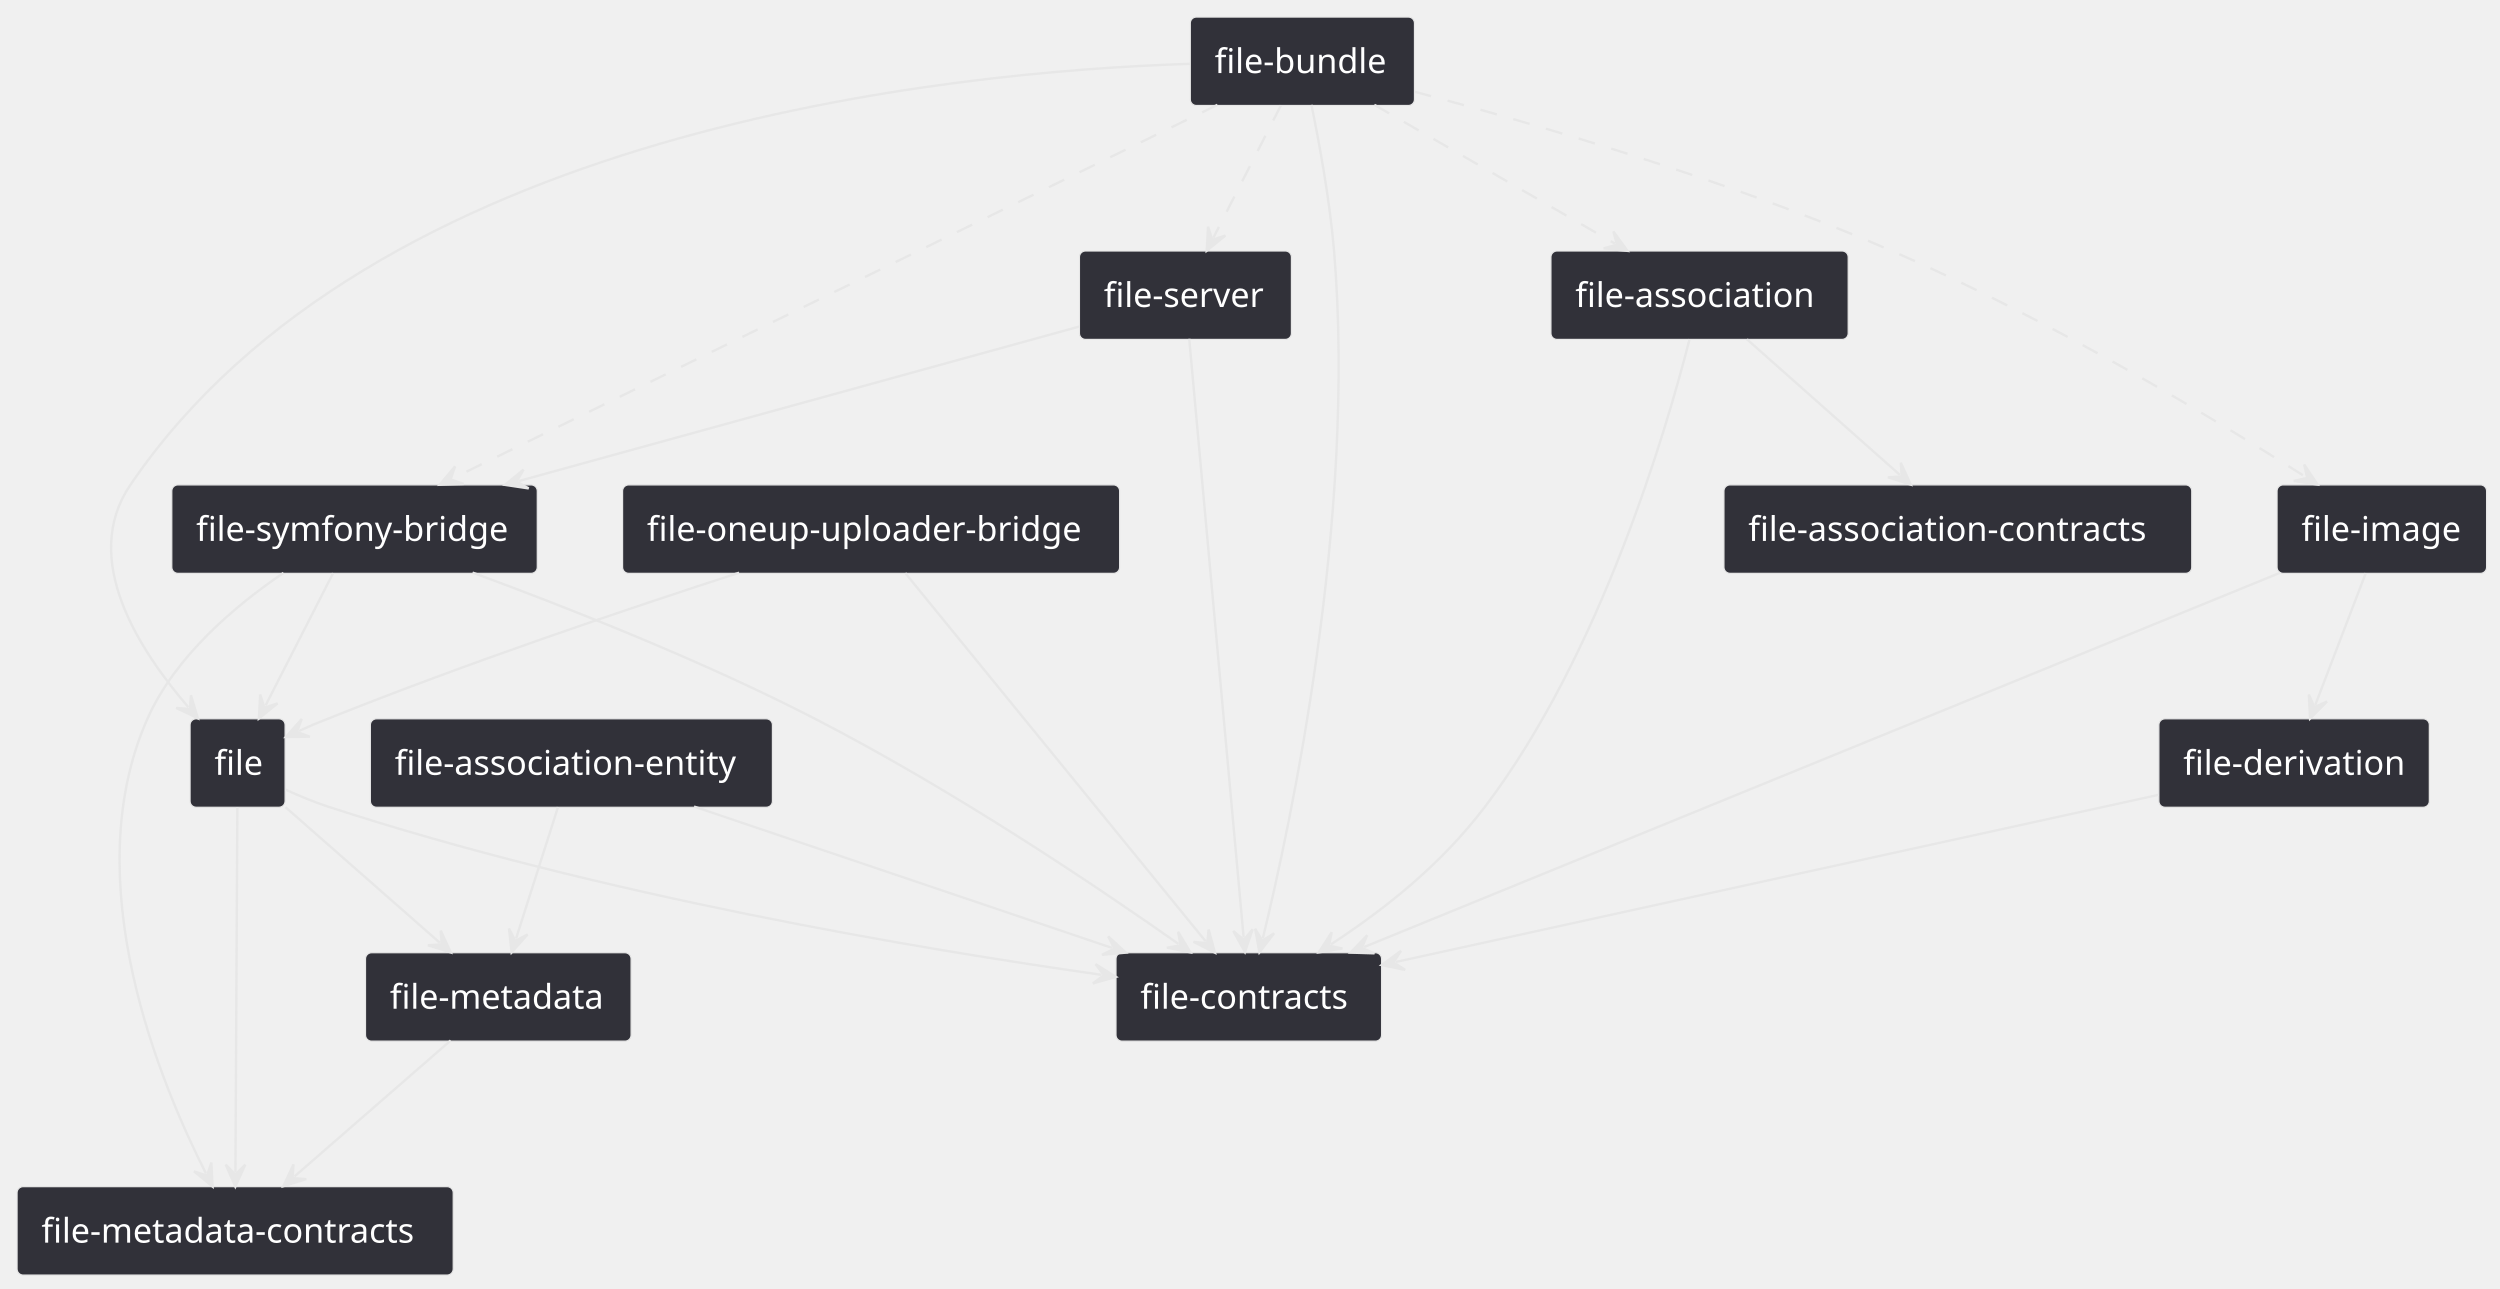
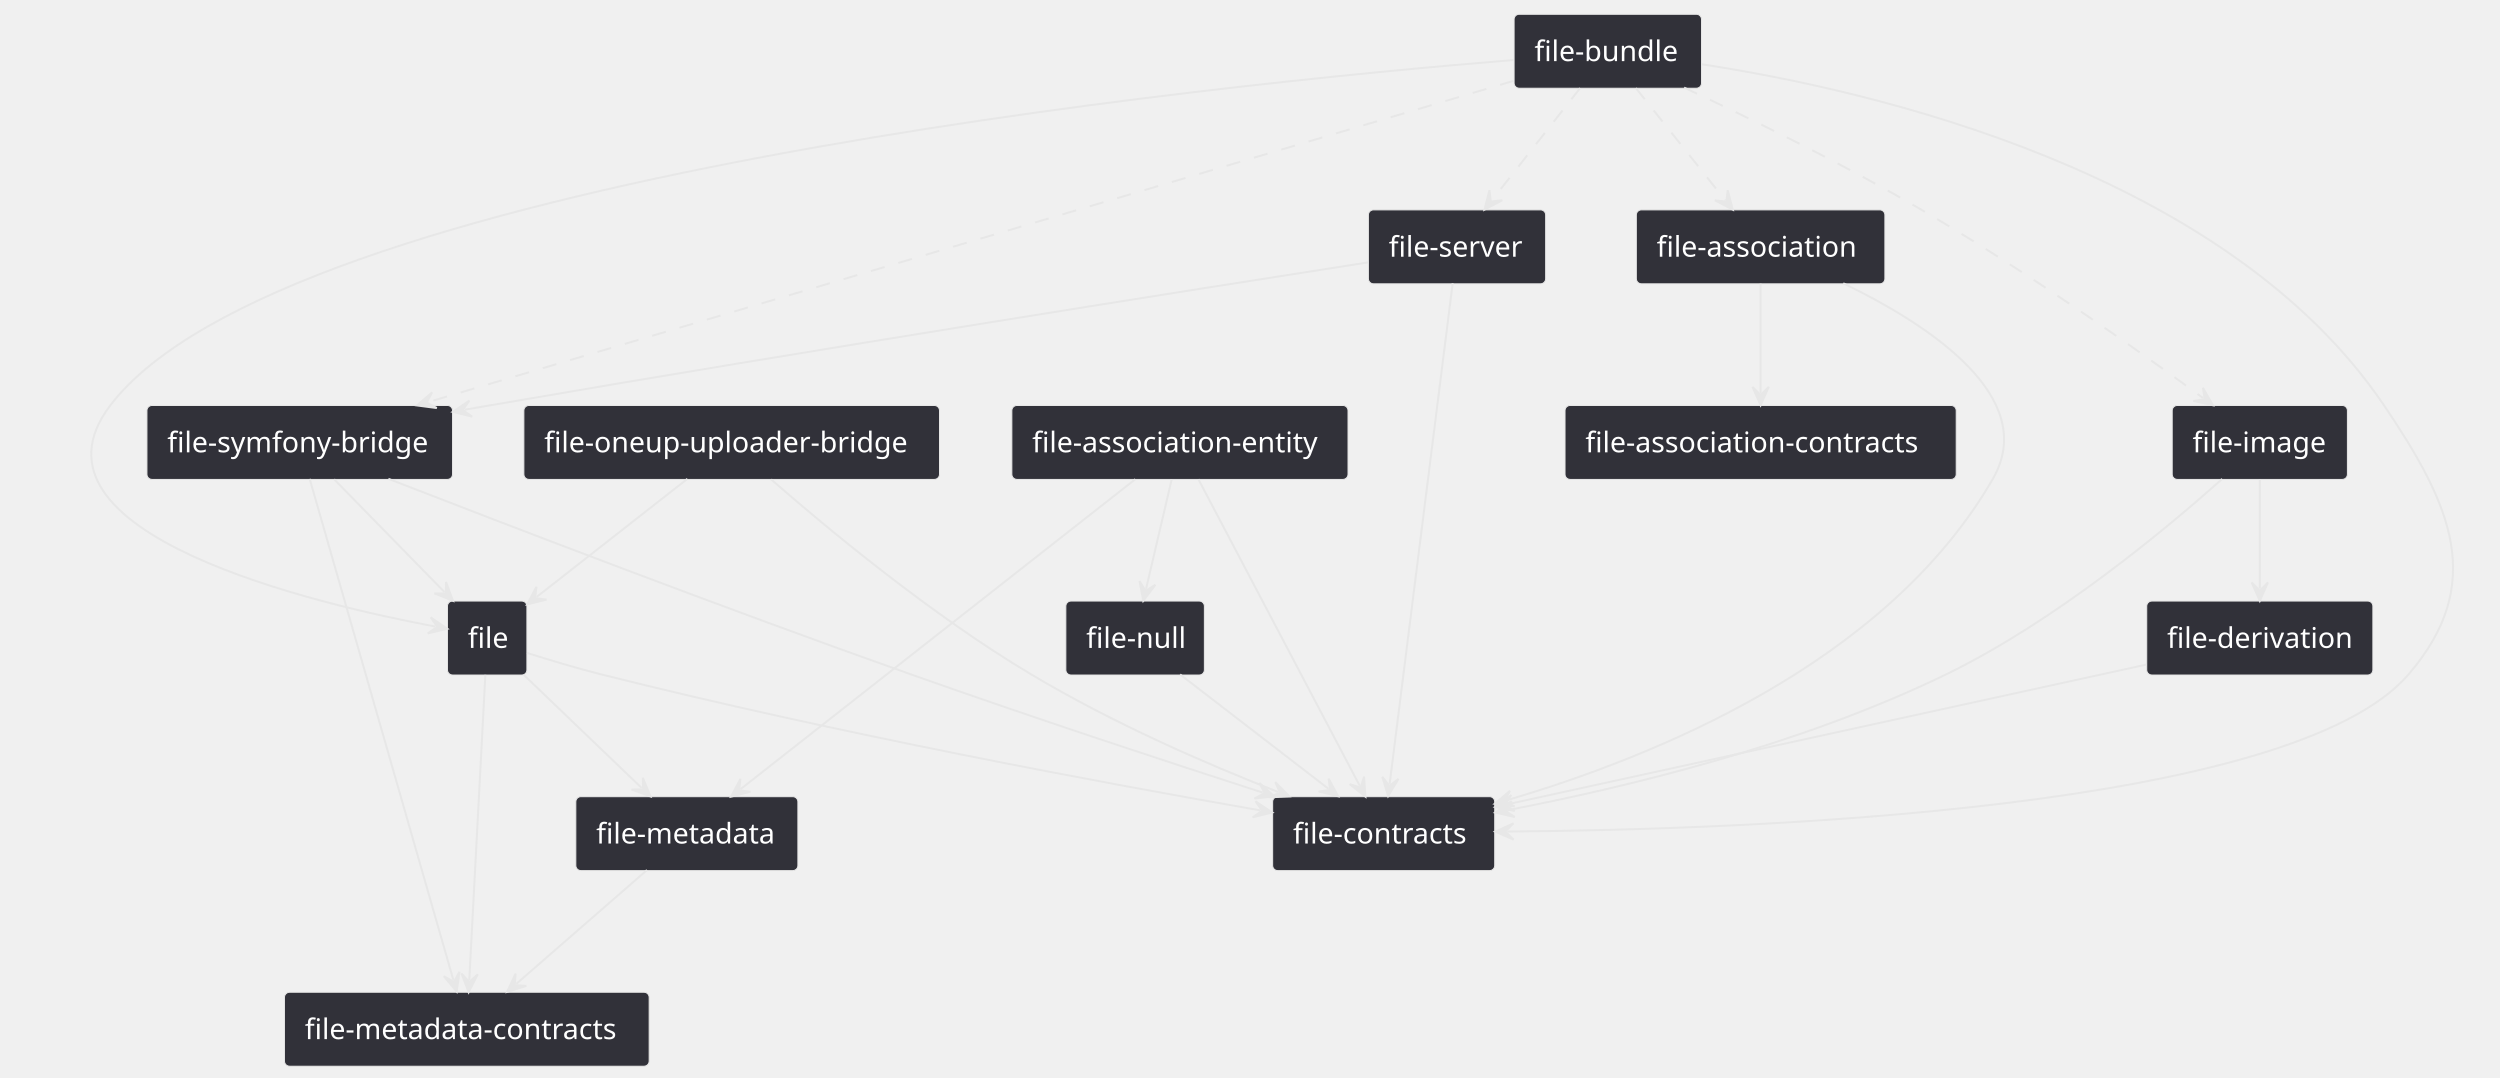
- <svg xmlns="http://www.w3.org/2000/svg" contentStyleType="text/css" height="529px" preserveAspectRatio="none" style="width:1026px;height:529px;" version="1.1" viewBox="0 0 1026 529" width="1026px" zoomAndPan="magnify">
+ <svg xmlns="http://www.w3.org/2000/svg" contentStyleType="text/css" height="529px" preserveAspectRatio="none" style="width:1227px;height:529px;" version="1.1" viewBox="0 0 1227 529" width="1227px" zoomAndPan="magnify">
  <defs />
  <g>
    <g id="elem_file">
-       <rect fill="#313139" height="36.297" rx="2.5" ry="2.5" style="stroke:#E7E7E7;stroke-width:0.5;" width="39" x="78" y="295" />
-       <text fill="#FFFFFF" font-family="sans-serif" font-size="14" lengthAdjust="spacing" textLength="19" x="88" y="317.995">file</text>
+       <rect fill="#313139" height="36.297" rx="2.5" ry="2.5" style="stroke:#E7E7E7;stroke-width:0.5;" width="39" x="219.61" y="295" />
+       <text fill="#FFFFFF" font-family="sans-serif" font-size="14" lengthAdjust="spacing" textLength="19" x="229.61" y="317.995">file</text>
    </g>
    <g id="elem_file-contracts">
-       <rect fill="#313139" height="36.297" rx="2.5" ry="2.5" style="stroke:#E7E7E7;stroke-width:0.5;" width="109" x="458" y="391" />
-       <text fill="#FFFFFF" font-family="sans-serif" font-size="14" lengthAdjust="spacing" textLength="89" x="468" y="413.995">file-contracts</text>
+       <rect fill="#313139" height="36.297" rx="2.5" ry="2.5" style="stroke:#E7E7E7;stroke-width:0.5;" width="109" x="624.61" y="391" />
+       <text fill="#FFFFFF" font-family="sans-serif" font-size="14" lengthAdjust="spacing" textLength="89" x="634.61" y="413.995">file-contracts</text>
    </g>
    <g id="elem_file-metadata-contracts">
-       <rect fill="#313139" height="36.297" rx="2.5" ry="2.5" style="stroke:#E7E7E7;stroke-width:0.5;" width="179" x="7" y="487" />
-       <text fill="#FFFFFF" font-family="sans-serif" font-size="14" lengthAdjust="spacing" textLength="159" x="17" y="509.995">file-metadata-contracts</text>
+       <rect fill="#313139" height="36.297" rx="2.5" ry="2.5" style="stroke:#E7E7E7;stroke-width:0.5;" width="179" x="139.61" y="487" />
+       <text fill="#FFFFFF" font-family="sans-serif" font-size="14" lengthAdjust="spacing" textLength="159" x="149.61" y="509.995">file-metadata-contracts</text>
    </g>
    <g id="elem_file-metadata">
-       <rect fill="#313139" height="36.297" rx="2.5" ry="2.5" style="stroke:#E7E7E7;stroke-width:0.5;" width="109" x="150" y="391" />
-       <text fill="#FFFFFF" font-family="sans-serif" font-size="14" lengthAdjust="spacing" textLength="89" x="160" y="413.995">file-metadata</text>
+       <rect fill="#313139" height="36.297" rx="2.5" ry="2.5" style="stroke:#E7E7E7;stroke-width:0.5;" width="109" x="282.61" y="391" />
+       <text fill="#FFFFFF" font-family="sans-serif" font-size="14" lengthAdjust="spacing" textLength="89" x="292.61" y="413.995">file-metadata</text>
    </g>
    <g id="elem_file-association">
-       <rect fill="#313139" height="36.297" rx="2.5" ry="2.5" style="stroke:#E7E7E7;stroke-width:0.5;" width="122" x="636.5" y="103" />
-       <text fill="#FFFFFF" font-family="sans-serif" font-size="14" lengthAdjust="spacing" textLength="102" x="646.5" y="125.995">file-association</text>
+       <rect fill="#313139" height="36.297" rx="2.5" ry="2.5" style="stroke:#E7E7E7;stroke-width:0.5;" width="122" x="803.11" y="103" />
+       <text fill="#FFFFFF" font-family="sans-serif" font-size="14" lengthAdjust="spacing" textLength="102" x="813.11" y="125.995">file-association</text>
    </g>
    <g id="elem_file-association-contracts">
-       <rect fill="#313139" height="36.297" rx="2.5" ry="2.5" style="stroke:#E7E7E7;stroke-width:0.5;" width="192" x="707.5" y="199" />
-       <text fill="#FFFFFF" font-family="sans-serif" font-size="14" lengthAdjust="spacing" textLength="172" x="717.5" y="221.995">file-association-contracts</text>
+       <rect fill="#313139" height="36.297" rx="2.5" ry="2.5" style="stroke:#E7E7E7;stroke-width:0.5;" width="192" x="768.11" y="199" />
+       <text fill="#FFFFFF" font-family="sans-serif" font-size="14" lengthAdjust="spacing" textLength="172" x="778.11" y="221.995">file-association-contracts</text>
    </g>
    <g id="elem_file-bundle">
-       <rect fill="#313139" height="36.297" rx="2.5" ry="2.5" style="stroke:#E7E7E7;stroke-width:0.5;" width="92" x="488.5" y="7" />
-       <text fill="#FFFFFF" font-family="sans-serif" font-size="14" lengthAdjust="spacing" textLength="72" x="498.5" y="29.995">file-bundle</text>
+       <rect fill="#313139" height="36.297" rx="2.5" ry="2.5" style="stroke:#E7E7E7;stroke-width:0.5;" width="92" x="743.11" y="7" />
+       <text fill="#FFFFFF" font-family="sans-serif" font-size="14" lengthAdjust="spacing" textLength="72" x="753.11" y="29.995">file-bundle</text>
    </g>
    <g id="elem_file-image">
-       <rect fill="#313139" height="36.297" rx="2.5" ry="2.5" style="stroke:#E7E7E7;stroke-width:0.5;" width="86" x="934.5" y="199" />
-       <text fill="#FFFFFF" font-family="sans-serif" font-size="14" lengthAdjust="spacing" textLength="66" x="944.5" y="221.995">file-image</text>
+       <rect fill="#313139" height="36.297" rx="2.5" ry="2.5" style="stroke:#E7E7E7;stroke-width:0.5;" width="86" x="1066.11" y="199" />
+       <text fill="#FFFFFF" font-family="sans-serif" font-size="14" lengthAdjust="spacing" textLength="66" x="1076.11" y="221.995">file-image</text>
    </g>
    <g id="elem_file-server">
-       <rect fill="#313139" height="36.297" rx="2.5" ry="2.5" style="stroke:#E7E7E7;stroke-width:0.5;" width="87" x="443" y="103" />
-       <text fill="#FFFFFF" font-family="sans-serif" font-size="14" lengthAdjust="spacing" textLength="67" x="453" y="125.995">file-server</text>
+       <rect fill="#313139" height="36.297" rx="2.5" ry="2.5" style="stroke:#E7E7E7;stroke-width:0.5;" width="87" x="671.61" y="103" />
+       <text fill="#FFFFFF" font-family="sans-serif" font-size="14" lengthAdjust="spacing" textLength="67" x="681.61" y="125.995">file-server</text>
    </g>
    <g id="elem_file-symfony-bridge">
-       <rect fill="#313139" height="36.297" rx="2.5" ry="2.5" style="stroke:#E7E7E7;stroke-width:0.5;" width="150" x="70.5" y="199" />
-       <text fill="#FFFFFF" font-family="sans-serif" font-size="14" lengthAdjust="spacing" textLength="130" x="80.5" y="221.995">file-symfony-bridge</text>
+       <rect fill="#313139" height="36.297" rx="2.5" ry="2.5" style="stroke:#E7E7E7;stroke-width:0.5;" width="150" x="72.11" y="199" />
+       <text fill="#FFFFFF" font-family="sans-serif" font-size="14" lengthAdjust="spacing" textLength="130" x="82.11" y="221.995">file-symfony-bridge</text>
    </g>
    <g id="elem_file-derivation">
-       <rect fill="#313139" height="36.297" rx="2.5" ry="2.5" style="stroke:#E7E7E7;stroke-width:0.5;" width="111" x="886" y="295" />
-       <text fill="#FFFFFF" font-family="sans-serif" font-size="14" lengthAdjust="spacing" textLength="91" x="896" y="317.995">file-derivation</text>
+       <rect fill="#313139" height="36.297" rx="2.5" ry="2.5" style="stroke:#E7E7E7;stroke-width:0.5;" width="111" x="1053.61" y="295" />
+       <text fill="#FFFFFF" font-family="sans-serif" font-size="14" lengthAdjust="spacing" textLength="91" x="1063.61" y="317.995">file-derivation</text>
    </g>
    <g id="elem_file-oneup-uploader-bridge">
-       <rect fill="#313139" height="36.297" rx="2.5" ry="2.5" style="stroke:#E7E7E7;stroke-width:0.5;" width="204" x="255.5" y="199" />
-       <text fill="#FFFFFF" font-family="sans-serif" font-size="14" lengthAdjust="spacing" textLength="184" x="265.5" y="221.995">file-oneup-uploader-bridge</text>
+       <rect fill="#313139" height="36.297" rx="2.5" ry="2.5" style="stroke:#E7E7E7;stroke-width:0.5;" width="204" x="257.11" y="199" />
+       <text fill="#FFFFFF" font-family="sans-serif" font-size="14" lengthAdjust="spacing" textLength="184" x="267.11" y="221.995">file-oneup-uploader-bridge</text>
    </g>
    <g id="elem_file-association-entity">
-       <rect fill="#313139" height="36.297" rx="2.5" ry="2.5" style="stroke:#E7E7E7;stroke-width:0.5;" width="165" x="152" y="295" />
-       <text fill="#FFFFFF" font-family="sans-serif" font-size="14" lengthAdjust="spacing" textLength="145" x="162" y="317.995">file-association-entity</text>
+       <rect fill="#313139" height="36.297" rx="2.5" ry="2.5" style="stroke:#E7E7E7;stroke-width:0.5;" width="165" x="496.61" y="199" />
+       <text fill="#FFFFFF" font-family="sans-serif" font-size="14" lengthAdjust="spacing" textLength="145" x="506.61" y="221.995">file-association-entity</text>
+     </g>
+     <g id="elem_file-null">
+       <rect fill="#313139" height="36.297" rx="2.5" ry="2.5" style="stroke:#E7E7E7;stroke-width:0.5;" width="68" x="523.11" y="295" />
+       <text fill="#FFFFFF" font-family="sans-serif" font-size="14" lengthAdjust="spacing" textLength="48" x="533.11" y="317.995">file-null</text>
    </g>
    <g id="link_file_file-contracts">
-       <path d="M117.13,324.04 C122.65,326.57 128.72,329.11 134.5,331 C246.7,367.66 377.64,389.496 452.03,400.066 " fill="none" id="file-to-file-contracts" style="stroke:#E7E7E7;stroke-width:1.0;" />
-       <polygon fill="#E7E7E7" points="457.97,400.91,449.622,395.684,453.02,400.207,448.497,403.604,457.97,400.91" style="stroke:#E7E7E7;stroke-width:1.0;" />
+       <path d="M258.68,320.45 C269.37,323.84 282.89,327.93 295.11,331 C411.33,360.22 543.629,384.669 618.459,397.719 " fill="none" id="file-to-file-contracts" style="stroke:#E7E7E7;stroke-width:1.0;" />
+       <polygon fill="#E7E7E7" points="624.37,398.75,616.191,393.263,619.444,397.891,614.817,401.144,624.37,398.75" style="stroke:#E7E7E7;stroke-width:1.0;" />
    </g>
    <g id="link_file_file-metadata-contracts">
-       <path d="M97.41,331.2 C97.22,367.37 96.812,444.96 96.622,480.98 " fill="none" id="file-to-file-metadata-contracts" style="stroke:#E7E7E7;stroke-width:1.0;" />
-       <polygon fill="#E7E7E7" points="96.59,486.98,100.637,478.001,96.616,481.98,92.638,477.959,96.59,486.98" style="stroke:#E7E7E7;stroke-width:1.0;" />
+       <path d="M238.21,331.2 C236.3,367.37 232.214,444.968 230.324,480.988 " fill="none" id="file-to-file-metadata-contracts" style="stroke:#E7E7E7;stroke-width:1.0;" />
+       <polygon fill="#E7E7E7" points="230.01,486.98,234.476,478.202,230.272,481.987,226.487,477.783,230.01,486.98" style="stroke:#E7E7E7;stroke-width:1.0;" />
    </g>
    <g id="link_file_file-metadata">
-       <path d="M117.13,331.24 C136.43,348.2 161.232,369.99 180.492,386.91 " fill="none" id="file-to-file-metadata" style="stroke:#E7E7E7;stroke-width:1.0;" />
-       <polygon fill="#E7E7E7" points="185,390.87,180.879,381.925,181.244,387.57,175.599,387.935,185,390.87" style="stroke:#E7E7E7;stroke-width:1.0;" />
+       <path d="M257.09,331.24 C274.77,348.2 297.28,369.797 314.92,386.717 " fill="none" id="file-to-file-metadata" style="stroke:#E7E7E7;stroke-width:1.0;" />
+       <polygon fill="#E7E7E7" points="319.25,390.87,315.524,381.753,315.642,387.409,309.986,387.527,319.25,390.87" style="stroke:#E7E7E7;stroke-width:1.0;" />
    </g>
    <g id="link_file-association_file-association-contracts">
-       <path d="M716.94,139.24 C736.07,156.2 760.611,177.969 779.691,194.889 " fill="none" id="file-association-to-file-association-contracts" style="stroke:#E7E7E7;stroke-width:1.0;" />
-       <polygon fill="#E7E7E7" points="784.18,198.87,780.1,189.906,780.439,195.553,774.792,195.891,784.18,198.87" style="stroke:#E7E7E7;stroke-width:1.0;" />
+       <path d="M864.11,139.24 C864.11,156.2 864.11,175.95 864.11,192.87 " fill="none" id="file-association-to-file-association-contracts" style="stroke:#E7E7E7;stroke-width:1.0;" />
+       <polygon fill="#E7E7E7" points="864.11,198.87,868.11,189.87,864.11,193.87,860.11,189.87,864.11,198.87" style="stroke:#E7E7E7;stroke-width:1.0;" />
    </g>
    <g id="link_file-association_file-contracts">
-       <path d="M693.4,139.19 C683.77,176.92 656.86,268.59 609.5,331 C590.78,355.66 567.449,373.652 546.229,387.552 " fill="none" id="file-association-to-file-contracts" style="stroke:#E7E7E7;stroke-width:1.0;" />
-       <polygon fill="#E7E7E7" points="541.21,390.84,550.93,389.255,545.393,388.1,546.547,382.562,541.21,390.84" style="stroke:#E7E7E7;stroke-width:1.0;" />
+       <path d="M904.67,139.04 C946.1,159.1 1001.29,194.81 978.11,235 C925.53,326.18 810.277,371.958 739.366,392.798 " fill="none" id="file-association-to-file-contracts" style="stroke:#E7E7E7;stroke-width:1.0;" />
+       <polygon fill="#E7E7E7" points="733.61,394.49,743.373,395.79,738.407,393.08,741.117,388.115,733.61,394.49" style="stroke:#E7E7E7;stroke-width:1.0;" />
    </g>
    <g id="link_file-bundle_file">
-       <path d="M488.35,26.19 C388.38,29.44 152.82,52.97 53.5,199 C32.66,229.64 57.362,267.007 77.282,290.217 " fill="none" id="file-bundle-to-file" style="stroke:#E7E7E7;stroke-width:1.0;" />
-       <polygon fill="#E7E7E7" points="81.19,294.77,78.364,285.335,77.934,290.976,72.293,290.546,81.19,294.77" style="stroke:#E7E7E7;stroke-width:1.0;" />
+       <path d="M742.85,29.45 C595.07,41.55 139.04,87.47 54.11,199 C6,262.18 156.973,296.873 213.613,307.503 " fill="none" id="file-bundle-to-file" style="stroke:#E7E7E7;stroke-width:1.0;" />
+       <polygon fill="#E7E7E7" points="219.51,308.61,211.402,303.019,214.596,307.688,209.927,310.881,219.51,308.61" style="stroke:#E7E7E7;stroke-width:1.0;" />
    </g>
    <g id="link_file-bundle_file-contracts">
-       <path d="M538.22,43.02 C541.41,58.56 545.76,82.19 547.5,103 C556.72,212.94 529.558,338.67 518.288,385.01 " fill="none" id="file-bundle-to-file-contracts" style="stroke:#E7E7E7;stroke-width:1.0;" />
-       <polygon fill="#E7E7E7" points="516.87,390.84,522.884,383.04,518.052,385.982,515.11,381.15,516.87,390.84" style="stroke:#E7E7E7;stroke-width:1.0;" />
+       <path d="M835.3,31.56 C918.57,44.32 1092.42,84.04 1170.11,199 C1203.09,247.81 1220.48,286.3 1182.11,331 C1124.78,397.78 857.98,407.203 739.85,408.123 " fill="none" id="file-bundle-to-file-contracts" style="stroke:#E7E7E7;stroke-width:1.0;" />
+       <polygon fill="#E7E7E7" points="733.85,408.17,742.881,412.1,738.85,408.131,742.819,404.1,733.85,408.17" style="stroke:#E7E7E7;stroke-width:1.0;" />
    </g>
    <g id="link_file-bundle_file-image">
-       <path d="M580.56,37.64 C630.01,50.82 710.39,74.26 776.5,103 C841.85,131.41 908.436,171.722 946.026,195.612 " fill="none" id="file-bundle-to-file-image" style="stroke:#E7E7E7;stroke-width:1.0;stroke-dasharray:7.0,7.0;" />
-       <polygon fill="#E7E7E7" points="951.09,198.83,945.64,190.627,946.87,196.148,941.349,197.379,951.09,198.83" style="stroke:#E7E7E7;stroke-width:1.0;" />
+       <path d="M826.56,43 C858.21,57.77 904.44,80.31 943.11,103 C996.03,134.05 1049.812,172.272 1081.272,195.342 " fill="none" id="file-bundle-to-file-image" style="stroke:#E7E7E7;stroke-width:1.0;stroke-dasharray:7.0,7.0;" />
+       <polygon fill="#E7E7E7" points="1086.11,198.89,1081.218,190.342,1082.078,195.933,1076.487,196.793,1086.11,198.89" style="stroke:#E7E7E7;stroke-width:1.0;" />
    </g>
    <g id="link_file-bundle_file-association">
-       <path d="M564.02,43.02 C593.47,60.01 633.263,82.952 662.733,99.952 " fill="none" id="file-bundle-to-file-association" style="stroke:#E7E7E7;stroke-width:1.0;stroke-dasharray:7.0,7.0;" />
-       <polygon fill="#E7E7E7" points="667.93,102.95,662.133,94.988,663.599,100.452,658.135,101.918,667.93,102.95" style="stroke:#E7E7E7;stroke-width:1.0;" />
+       <path d="M802.87,43.24 C816.4,60.2 833.198,81.26 846.698,98.18 " fill="none" id="file-bundle-to-file-association" style="stroke:#E7E7E7;stroke-width:1.0;stroke-dasharray:7.0,7.0;" />
+       <polygon fill="#E7E7E7" points="850.44,102.87,847.954,93.34,847.322,98.962,841.7,98.33,850.44,102.87" style="stroke:#E7E7E7;stroke-width:1.0;" />
    </g>
    <g id="link_file-bundle_file-server">
-       <path d="M525.7,43.24 C517.04,60.2 506.619,80.606 497.979,97.526 " fill="none" id="file-bundle-to-file-server" style="stroke:#E7E7E7;stroke-width:1.0;stroke-dasharray:7.0,7.0;" />
-       <polygon fill="#E7E7E7" points="495.25,102.87,502.905,96.674,497.524,98.417,495.781,93.035,495.25,102.87" style="stroke:#E7E7E7;stroke-width:1.0;" />
+       <path d="M775.54,43.24 C762.19,60.2 745.631,81.236 732.311,98.156 " fill="none" id="file-bundle-to-file-server" style="stroke:#E7E7E7;stroke-width:1.0;stroke-dasharray:7.0,7.0;" />
+       <polygon fill="#E7E7E7" points="728.6,102.87,737.31,98.273,731.693,98.941,731.024,93.324,728.6,102.87" style="stroke:#E7E7E7;stroke-width:1.0;" />
    </g>
    <g id="link_file-bundle_file-symfony-bridge">
-       <path d="M499.64,43.03 C425.79,79.1 259.721,160.217 185.821,196.307 " fill="none" id="file-bundle-to-file-symfony-bridge" style="stroke:#E7E7E7;stroke-width:1.0;stroke-dasharray:7.0,7.0;" />
-       <polygon fill="#E7E7E7" points="180.43,198.94,190.273,198.585,184.923,196.746,186.762,191.396,180.43,198.94" style="stroke:#E7E7E7;stroke-width:1.0;" />
+       <path d="M742.94,39.66 C628.22,73.61 336.203,160.037 210.353,197.278 " fill="none" id="file-bundle-to-file-symfony-bridge" style="stroke:#E7E7E7;stroke-width:1.0;stroke-dasharray:7.0,7.0;" />
+       <polygon fill="#E7E7E7" points="204.6,198.98,214.365,200.262,209.394,197.561,212.095,192.591,204.6,198.98" style="stroke:#E7E7E7;stroke-width:1.0;" />
    </g>
    <g id="link_file-derivation_file-contracts">
-       <path d="M885.86,326.19 C803.22,344.3 654.881,376.806 572.891,394.766 " fill="none" id="file-derivation-to-file-contracts" style="stroke:#E7E7E7;stroke-width:1.0;" />
-       <polygon fill="#E7E7E7" points="567.03,396.05,576.678,398.032,571.914,394.98,574.966,390.217,567.03,396.05" style="stroke:#E7E7E7;stroke-width:1.0;" />
+       <path d="M1053.34,326.19 C970.51,344.3 821.812,376.809 739.632,394.769 " fill="none" id="file-derivation-to-file-contracts" style="stroke:#E7E7E7;stroke-width:1.0;" />
+       <polygon fill="#E7E7E7" points="733.77,396.05,743.417,398.036,738.655,394.983,741.708,390.221,733.77,396.05" style="stroke:#E7E7E7;stroke-width:1.0;" />
    </g>
    <g id="link_file-image_file-contracts">
-       <path d="M935.83,235.03 C847.55,271.1 648.144,352.581 559.804,388.671 " fill="none" id="file-image-to-file-contracts" style="stroke:#E7E7E7;stroke-width:1.0;" />
-       <polygon fill="#E7E7E7" points="554.25,390.94,564.094,391.239,558.879,389.049,561.069,383.833,554.25,390.94" style="stroke:#E7E7E7;stroke-width:1.0;" />
+       <path d="M1090.65,235.06 C1063.12,259.64 1008.79,304.9 955.11,331 C882.52,366.29 796.972,386.648 739.732,397.648 " fill="none" id="file-image-to-file-contracts" style="stroke:#E7E7E7;stroke-width:1.0;" />
+       <polygon fill="#E7E7E7" points="733.84,398.78,743.433,401.01,738.75,397.836,741.923,393.153,733.84,398.78" style="stroke:#E7E7E7;stroke-width:1.0;" />
    </g>
    <g id="link_file-image_file-derivation">
-       <path d="M970.9,235.24 C964.4,252.2 956.686,272.347 950.206,289.267 " fill="none" id="file-image-to-file-derivation" style="stroke:#E7E7E7;stroke-width:1.0;" />
-       <polygon fill="#E7E7E7" points="948.06,294.87,955.014,287.896,949.848,290.201,947.543,285.035,948.06,294.87" style="stroke:#E7E7E7;stroke-width:1.0;" />
+       <path d="M1109.11,235.24 C1109.11,252.2 1109.11,271.95 1109.11,288.87 " fill="none" id="file-image-to-file-derivation" style="stroke:#E7E7E7;stroke-width:1.0;" />
+       <polygon fill="#E7E7E7" points="1109.11,294.87,1113.11,285.87,1109.11,289.87,1105.11,285.87,1109.11,294.87" style="stroke:#E7E7E7;stroke-width:1.0;" />
    </g>
    <g id="link_file-oneup-uploader-bridge_file-contracts">
-       <path d="M371.53,235.2 C401.04,271.37 465.438,350.31 494.818,386.33 " fill="none" id="file-oneup-uploader-bridge-to-file-contracts" style="stroke:#E7E7E7;stroke-width:1.0;" />
-       <polygon fill="#E7E7E7" points="498.61,390.98,496.021,381.478,495.45,387.105,489.822,386.534,498.61,390.98" style="stroke:#E7E7E7;stroke-width:1.0;" />
+       <path d="M378.48,235.31 C405.62,258.99 457.16,301.85 506.11,331 C547.07,355.39 591.545,374.656 627.255,388.686 " fill="none" id="file-oneup-uploader-bridge-to-file-contracts" style="stroke:#E7E7E7;stroke-width:1.0;" />
+       <polygon fill="#E7E7E7" points="632.84,390.88,625.926,383.866,628.186,389.052,623.001,391.312,632.84,390.88" style="stroke:#E7E7E7;stroke-width:1.0;" />
    </g>
    <g id="link_file-oneup-uploader-bridge_file">
-       <path d="M303.33,235.05 C257.83,249.77 191.33,272.2 134.5,295 C128.86,297.26 128.284,297.43 122.764,299.96 " fill="none" id="file-oneup-uploader-bridge-to-file" style="stroke:#E7E7E7;stroke-width:1.0;" />
-       <polygon fill="#E7E7E7" points="117.31,302.46,127.158,302.346,121.855,300.377,123.825,295.074,117.31,302.46" style="stroke:#E7E7E7;stroke-width:1.0;" />
+       <path d="M337.38,235.02 C314.96,252.59 285.013,276.04 263.413,292.96 " fill="none" id="file-oneup-uploader-bridge-to-file" style="stroke:#E7E7E7;stroke-width:1.0;" />
+       <polygon fill="#E7E7E7" points="258.69,296.66,268.242,294.259,262.626,293.577,263.308,287.961,258.69,296.66" style="stroke:#E7E7E7;stroke-width:1.0;" />
    </g>
    <g id="link_file-server_file-contracts">
-       <path d="M488.05,139.03 C492.66,189.78 505.736,333.615 510.386,384.715 " fill="none" id="file-server-to-file-contracts" style="stroke:#E7E7E7;stroke-width:1.0;" />
-       <polygon fill="#E7E7E7" points="510.93,390.69,514.098,381.365,510.477,385.711,506.131,382.089,510.93,390.69" style="stroke:#E7E7E7;stroke-width:1.0;" />
+       <path d="M712.97,139.03 C706.58,189.78 688.469,333.637 682.039,384.737 " fill="none" id="file-server-to-file-contracts" style="stroke:#E7E7E7;stroke-width:1.0;" />
+       <polygon fill="#E7E7E7" points="681.29,390.69,686.382,382.26,681.914,385.729,678.445,381.261,681.29,390.69" style="stroke:#E7E7E7;stroke-width:1.0;" />
    </g>
    <g id="link_file-server_file-symfony-bridge">
-       <path d="M442.97,134 C383.18,150.48 281.114,178.616 213.014,197.386 " fill="none" id="file-server-to-file-symfony-bridge" style="stroke:#E7E7E7;stroke-width:1.0;" />
-       <polygon fill="#E7E7E7" points="207.23,198.98,216.969,200.445,212.05,197.651,214.844,192.732,207.23,198.98" style="stroke:#E7E7E7;stroke-width:1.0;" />
+       <path d="M671.51,128.77 C587.8,141.83 398.8,171.64 240.11,199 C234.29,200 234.167,200.006 228.117,201.086 " fill="none" id="file-server-to-file-symfony-bridge" style="stroke:#E7E7E7;stroke-width:1.0;" />
+       <polygon fill="#E7E7E7" points="222.21,202.14,231.773,204.496,227.132,201.261,230.367,196.621,222.21,202.14" style="stroke:#E7E7E7;stroke-width:1.0;" />
    </g>
    <g id="link_file-symfony-bridge_file">
-       <path d="M136.7,235.24 C128.04,252.2 117.619,272.606 108.979,289.526 " fill="none" id="file-symfony-bridge-to-file" style="stroke:#E7E7E7;stroke-width:1.0;" />
-       <polygon fill="#E7E7E7" points="106.25,294.87,113.905,288.674,108.524,290.417,106.781,285.035,106.25,294.87" style="stroke:#E7E7E7;stroke-width:1.0;" />
+       <path d="M163.99,235.24 C180.58,252.2 201.583,273.662 218.143,290.582 " fill="none" id="file-symfony-bridge-to-file" style="stroke:#E7E7E7;stroke-width:1.0;" />
+       <polygon fill="#E7E7E7" points="222.34,294.87,218.904,285.64,218.843,291.297,213.186,291.236,222.34,294.87" style="stroke:#E7E7E7;stroke-width:1.0;" />
    </g>
    <g id="link_file-symfony-bridge_file-contracts">
-       <path d="M193.94,235 C232.76,249.28 288.21,271.12 334.5,295 C392.08,324.7 450.221,363.901 483.651,387.39 " fill="none" id="file-symfony-bridge-to-file-contracts" style="stroke:#E7E7E7;stroke-width:1.0;" />
-       <polygon fill="#E7E7E7" points="488.56,390.84,483.496,382.393,484.469,387.965,478.896,388.938,488.56,390.84" style="stroke:#E7E7E7;stroke-width:1.0;" />
+       <path d="M190.63,235.01 C248.82,257.62 355.3,298.49 447.11,331 C507.92,352.53 572.59,373.797 619.75,389.017 " fill="none" id="file-symfony-bridge-to-file-contracts" style="stroke:#E7E7E7;stroke-width:1.0;" />
+       <polygon fill="#E7E7E7" points="625.46,390.86,618.124,384.289,620.702,389.324,615.667,391.902,625.46,390.86" style="stroke:#E7E7E7;stroke-width:1.0;" />
    </g>
    <g id="link_file-symfony-bridge_file-metadata-contracts">
-       <path d="M116.34,235.12 C96.51,248.58 71.88,269.33 60.5,295 C30.95,361.64 65.929,444.868 84.529,481.587 " fill="none" id="file-symfony-bridge-to-file-metadata-contracts" style="stroke:#E7E7E7;stroke-width:1.0;" />
-       <polygon fill="#E7E7E7" points="87.24,486.94,86.742,477.104,84.981,482.48,79.605,480.719,87.24,486.94" style="stroke:#E7E7E7;stroke-width:1.0;" />
+       <path d="M151.99,235.03 C166.54,285.78 207.846,429.822 222.496,480.922 " fill="none" id="file-symfony-bridge-to-file-metadata-contracts" style="stroke:#E7E7E7;stroke-width:1.0;" />
+       <polygon fill="#E7E7E7" points="224.15,486.69,225.515,476.936,222.772,481.884,217.825,479.141,224.15,486.69" style="stroke:#E7E7E7;stroke-width:1.0;" />
    </g>
    <g id="link_file-association-entity_file-contracts">
-       <path d="M284.84,331.02 C335.07,348.01 406.116,372.027 456.376,389.027 " fill="none" id="file-association-entity-to-file-contracts" style="stroke:#E7E7E7;stroke-width:1.0;" />
-       <polygon fill="#E7E7E7" points="462.06,390.95,454.816,384.277,457.324,389.348,452.253,391.855,462.06,390.95" style="stroke:#E7E7E7;stroke-width:1.0;" />
+       <path d="M588.16,235.2 C607.2,271.37 648.395,349.651 667.355,385.671 " fill="none" id="file-association-entity-to-file-contracts" style="stroke:#E7E7E7;stroke-width:1.0;" />
+       <polygon fill="#E7E7E7" points="670.15,390.98,669.497,381.153,667.821,386.555,662.418,384.879,670.15,390.98" style="stroke:#E7E7E7;stroke-width:1.0;" />
    </g>
    <g id="link_file-association-entity_file-metadata">
-       <path d="M229,331.24 C223.58,348.2 217.194,368.234 211.794,385.154 " fill="none" id="file-association-entity-to-file-metadata" style="stroke:#E7E7E7;stroke-width:1.0;" />
-       <polygon fill="#E7E7E7" points="209.97,390.87,216.517,383.512,211.49,386.107,208.896,381.08,209.97,390.87" style="stroke:#E7E7E7;stroke-width:1.0;" />
+       <path d="M557.21,235.2 C511.13,271.37 409.389,351.255 363.509,387.275 " fill="none" id="file-association-entity-to-file-metadata" style="stroke:#E7E7E7;stroke-width:1.0;" />
+       <polygon fill="#E7E7E7" points="358.79,390.98,368.339,388.569,362.723,387.892,363.399,382.276,358.79,390.98" style="stroke:#E7E7E7;stroke-width:1.0;" />
+     </g>
+     <g id="link_file-association-entity_file-null">
+       <path d="M575.08,235.24 C571.11,252.2 566.447,272.108 562.487,289.028 " fill="none" id="file-association-entity-to-file-null" style="stroke:#E7E7E7;stroke-width:1.0;" />
+       <polygon fill="#E7E7E7" points="561.12,294.87,567.066,287.018,562.259,290.002,559.276,285.195,561.12,294.87" style="stroke:#E7E7E7;stroke-width:1.0;" />
    </g>
    <g id="link_file-metadata_file-metadata-contracts">
-       <path d="M184.94,427.02 C165.49,443.95 140.336,465.851 120.806,482.851 " fill="none" id="file-metadata-to-file-metadata-contracts" style="stroke:#E7E7E7;stroke-width:1.0;" />
-       <polygon fill="#E7E7E7" points="116.28,486.79,125.695,483.898,120.051,483.507,120.442,477.864,116.28,486.79" style="stroke:#E7E7E7;stroke-width:1.0;" />
+       <path d="M317.55,427.02 C298.1,443.95 272.946,465.851 253.416,482.851 " fill="none" id="file-metadata-to-file-metadata-contracts" style="stroke:#E7E7E7;stroke-width:1.0;" />
+       <polygon fill="#E7E7E7" points="248.89,486.79,258.305,483.898,252.661,483.507,253.052,477.864,248.89,486.79" style="stroke:#E7E7E7;stroke-width:1.0;" />
+     </g>
+     <g id="link_file-null_file-contracts">
+       <path d="M579.2,331.02 C601.18,347.95 629.957,370.128 652.018,387.128 " fill="none" id="file-null-to-file-contracts" style="stroke:#E7E7E7;stroke-width:1.0;" />
+       <polygon fill="#E7E7E7" points="656.77,390.79,652.083,382.128,652.81,387.738,647.2,388.465,656.77,390.79" style="stroke:#E7E7E7;stroke-width:1.0;" />
    </g>
  </g>
</svg>
